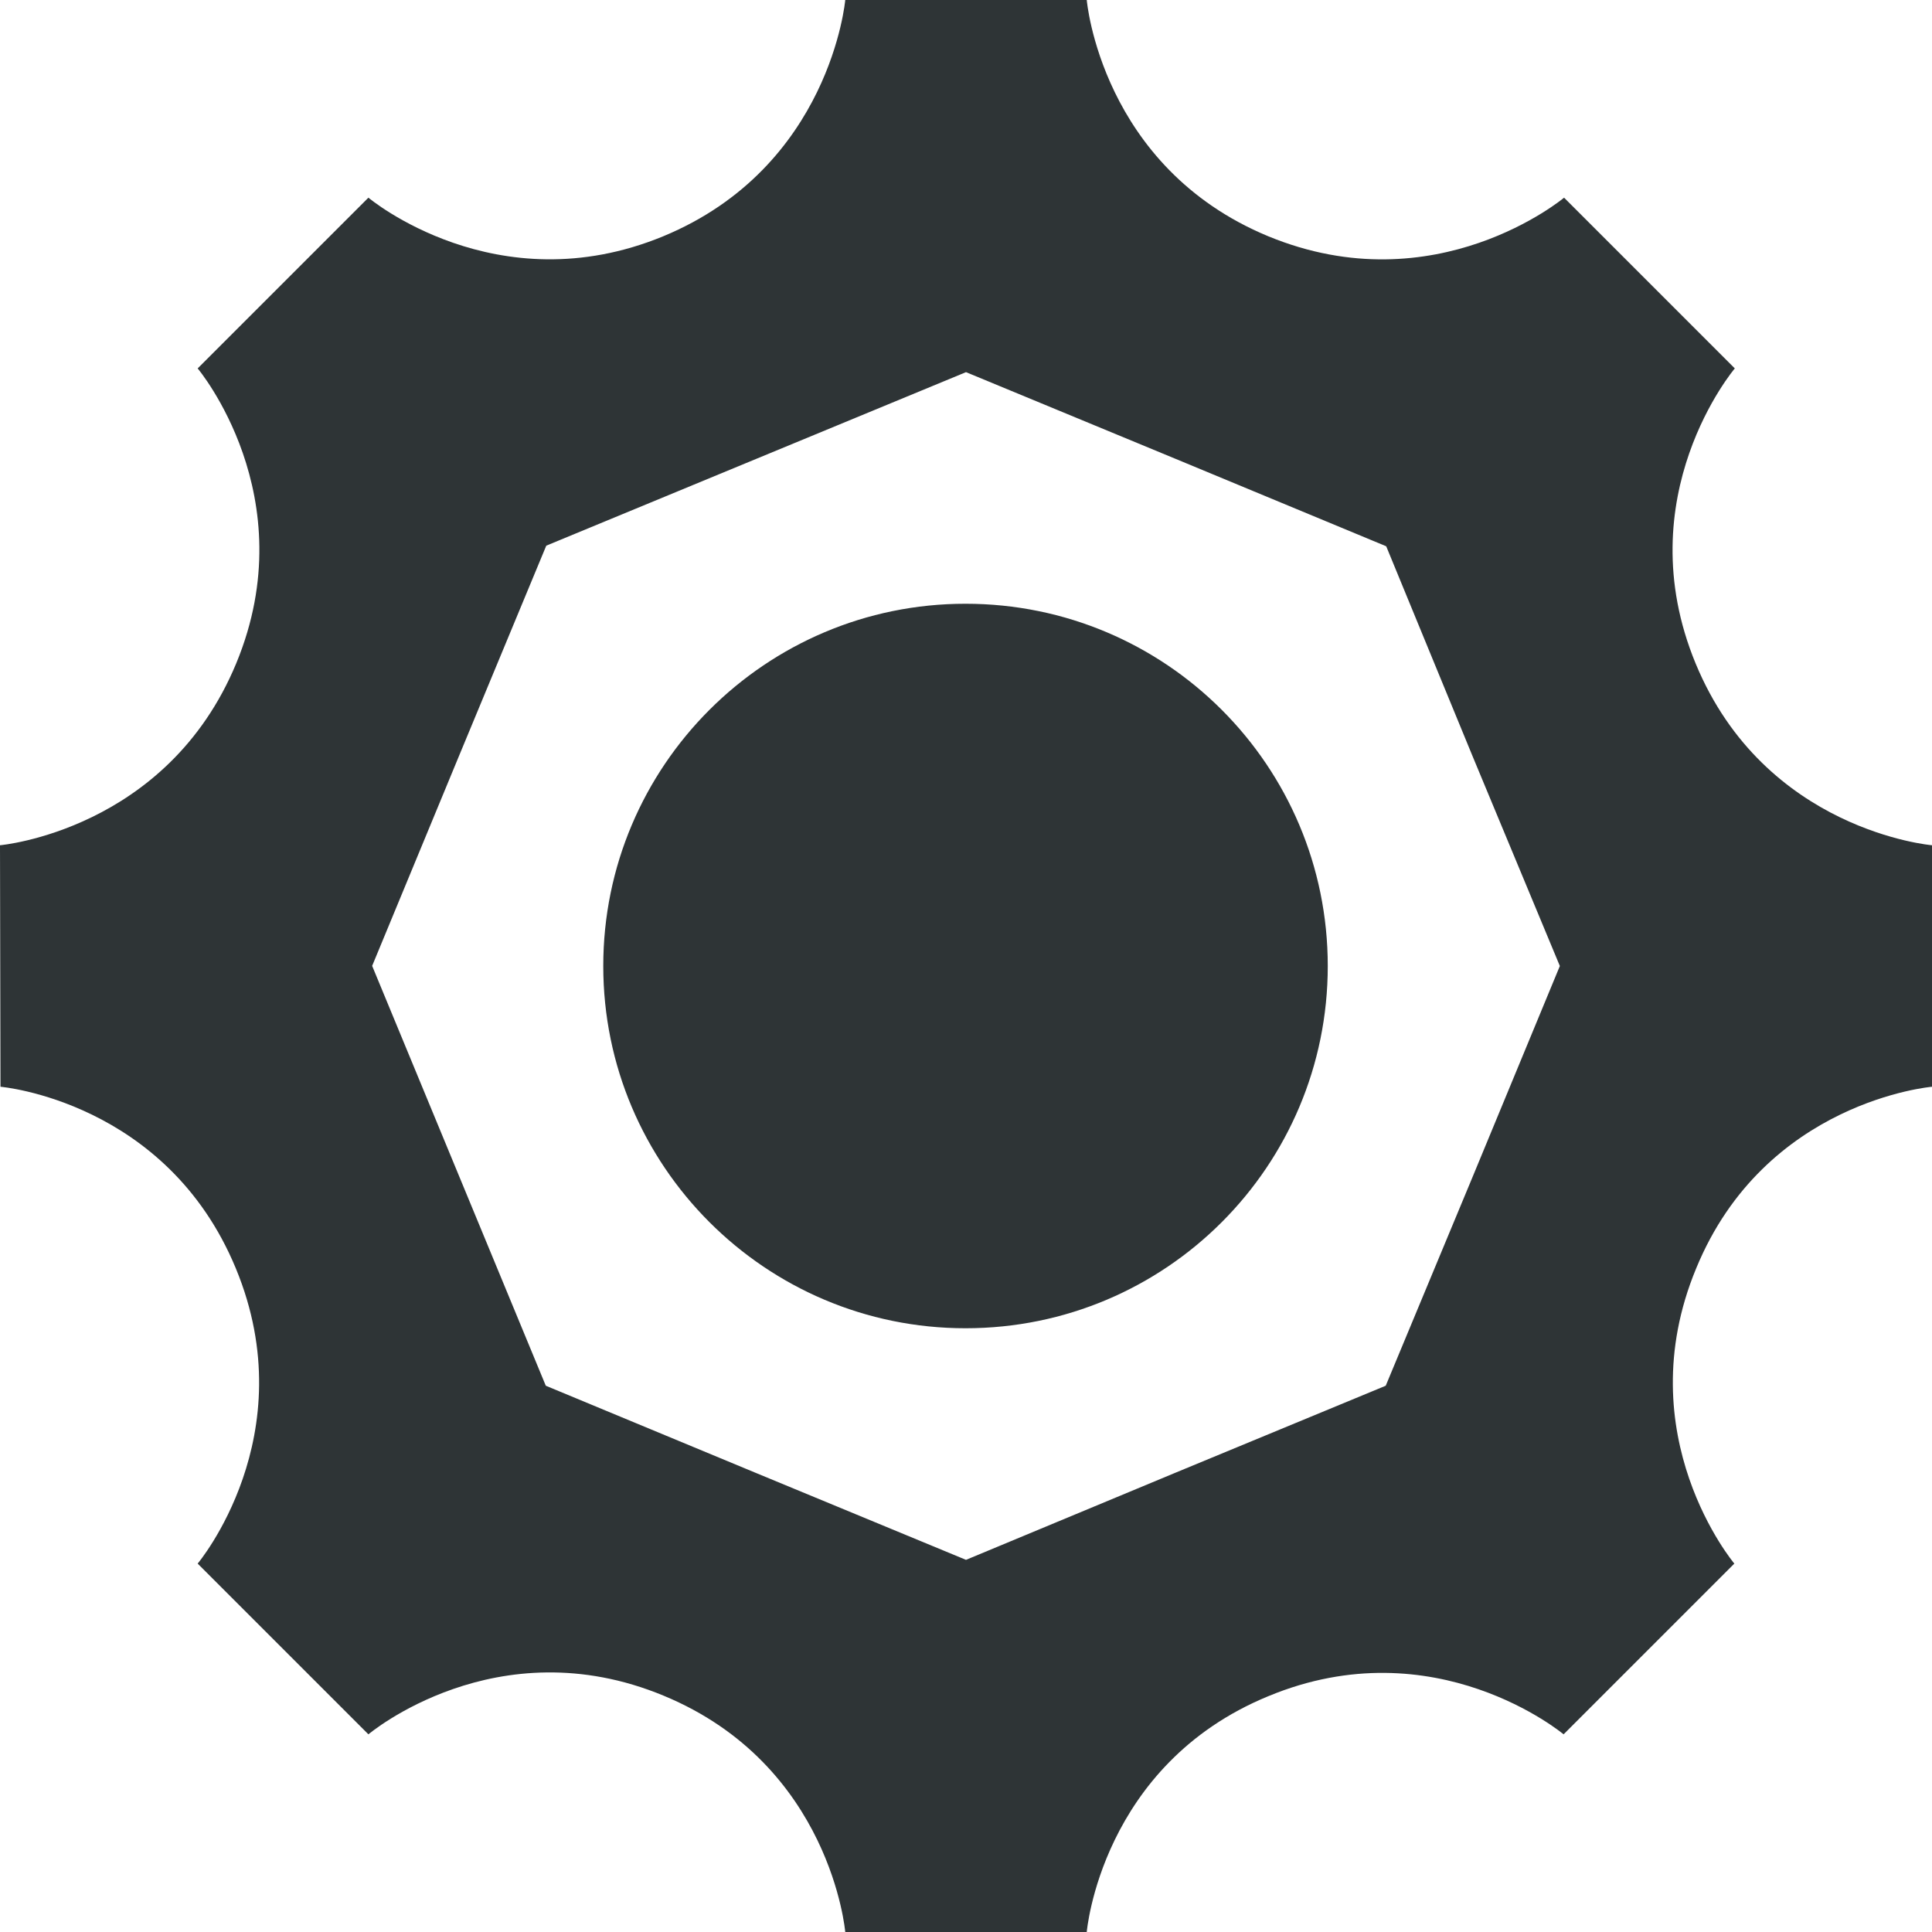
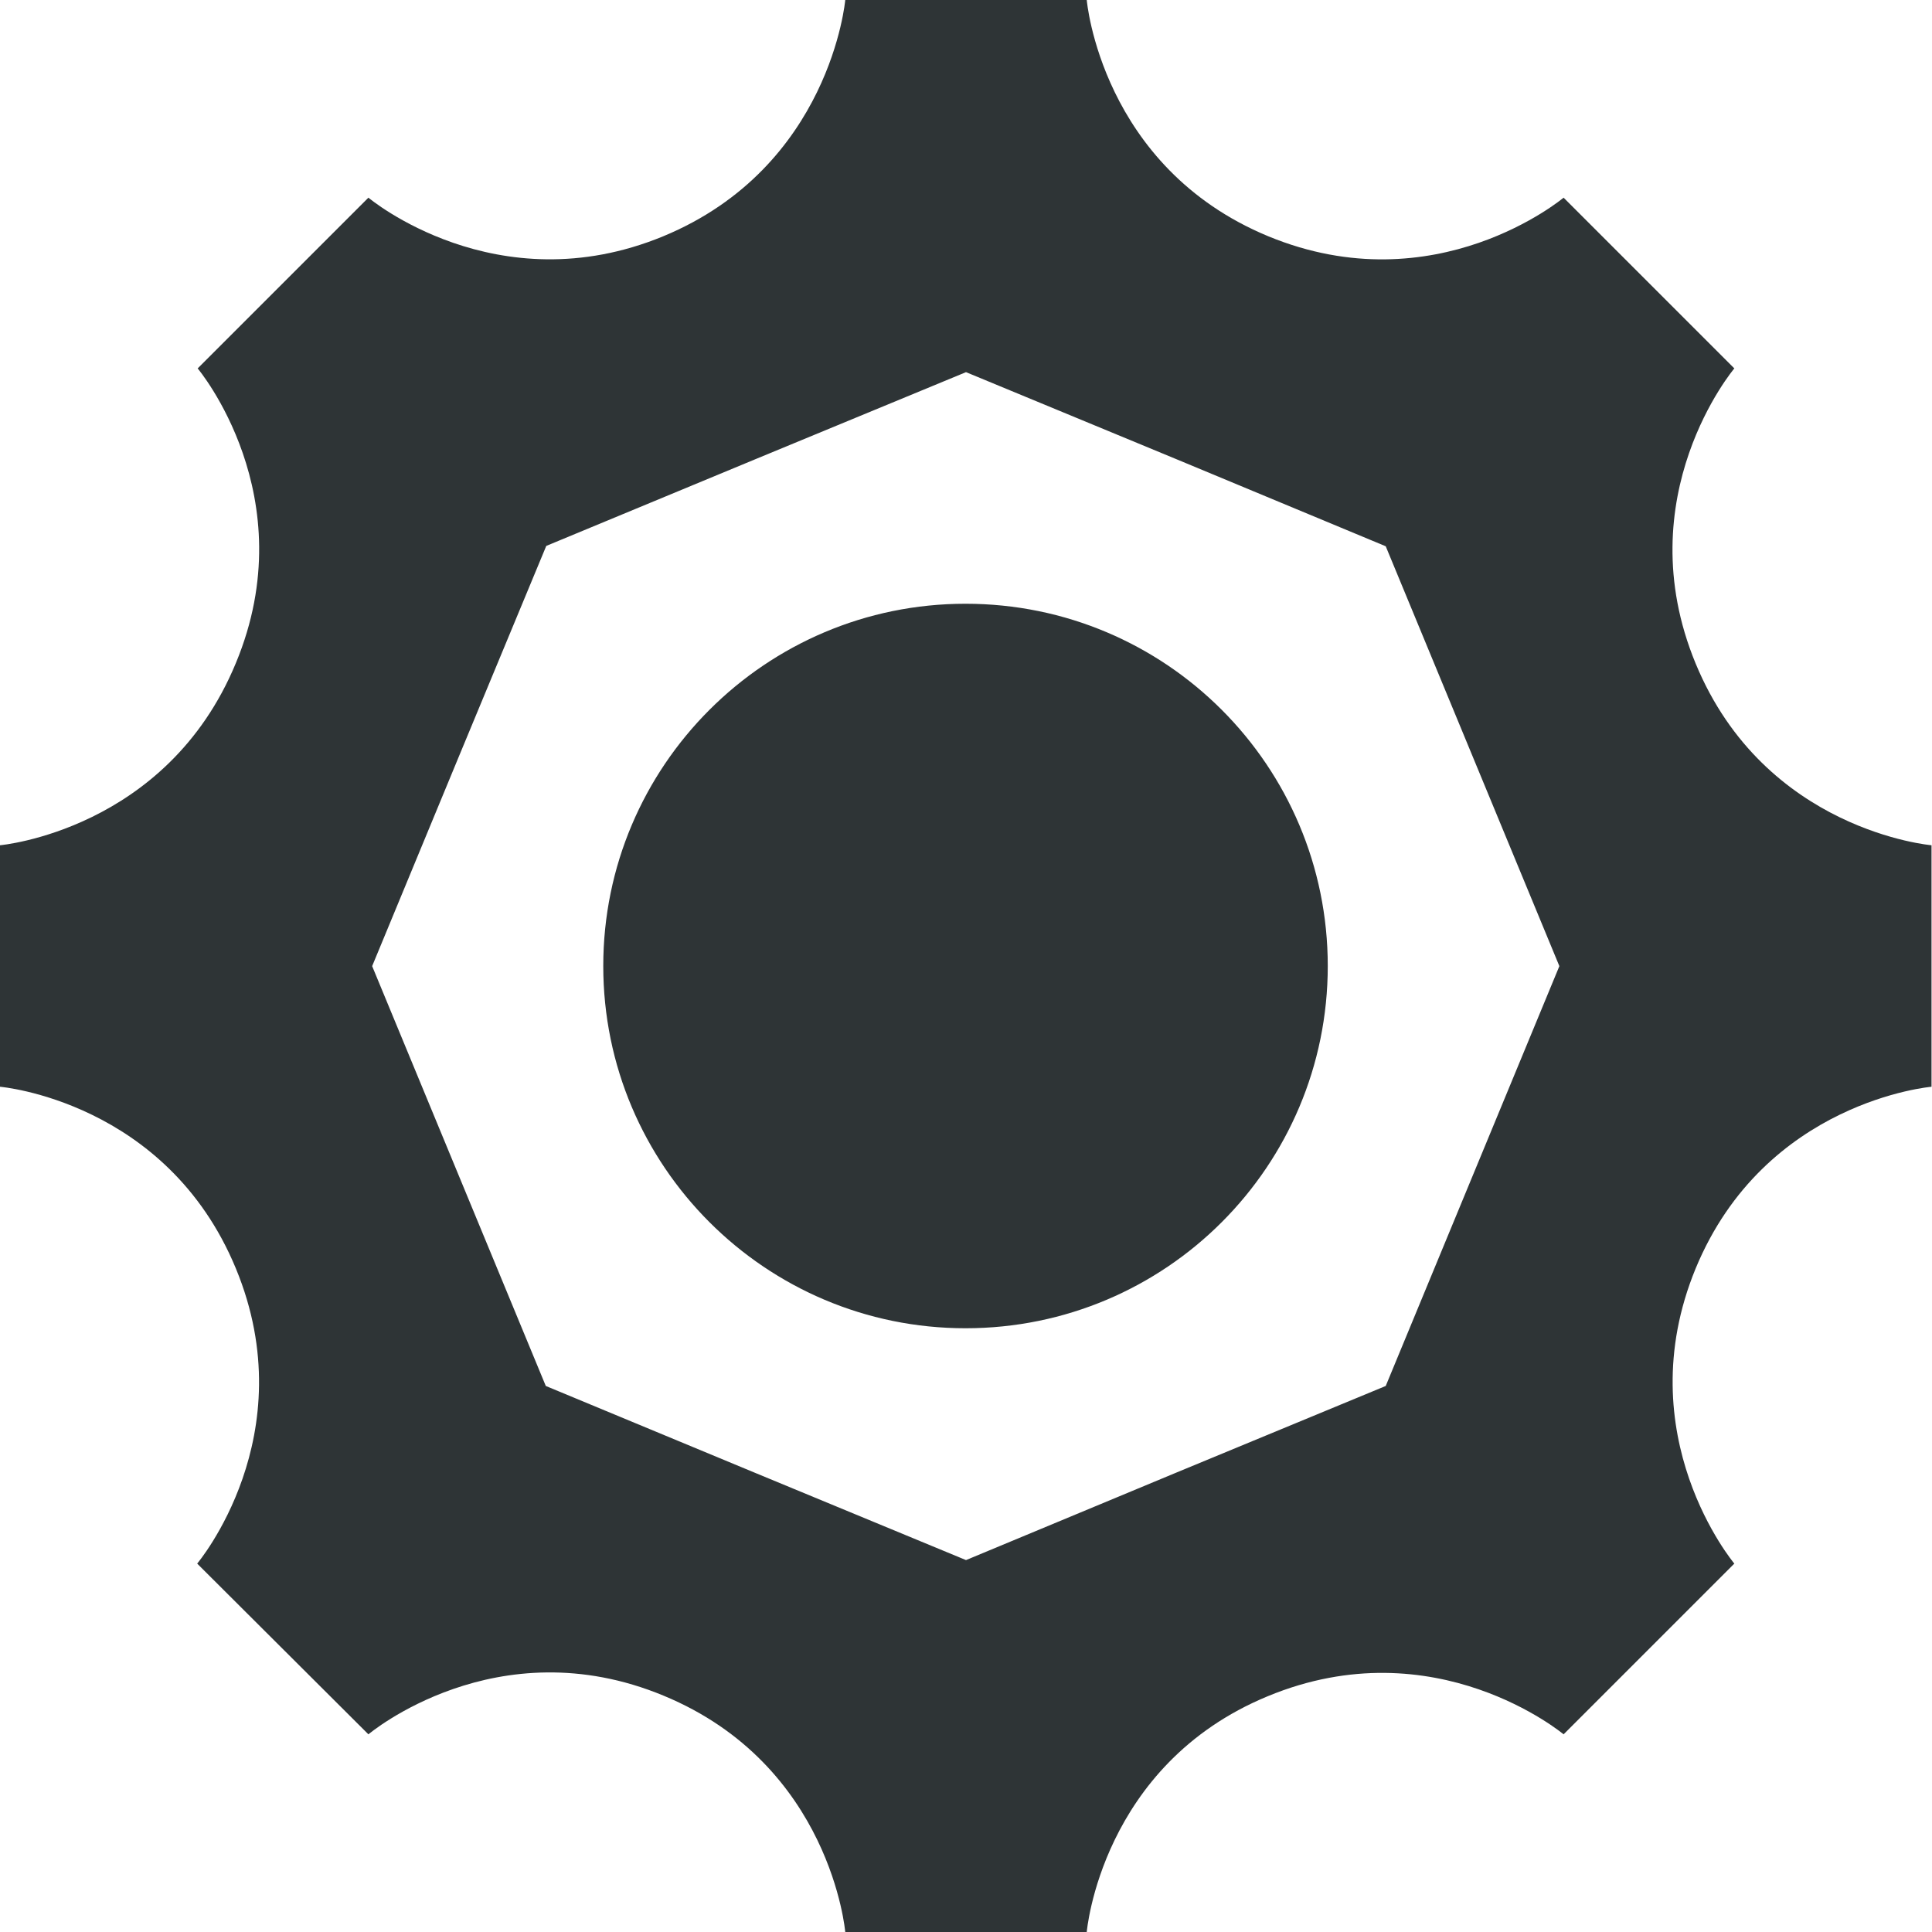
<svg xmlns="http://www.w3.org/2000/svg" height="16px" viewBox="0 0 16 16" width="16px">
-   <path d="m 7 0 s -0.121 1.383 -1.508 1.957 c -1.383 0.57 -2.441 -0.32 -2.441 -0.32 l -1.414 1.414 s 0.891 1.059 0.32 2.441 c -0.574 1.387 -1.957 1.508 -1.957 1.508 l 0.004 2 s 1.375 0.117 1.949 1.504 c 0.574 1.387 -0.316 2.445 -0.316 2.445 l 1.414 1.414 s 1.059 -0.895 2.445 -0.32 c 1.387 0.574 1.504 1.957 1.504 1.957 h 2 s 0.117 -1.383 1.504 -1.953 c 1.383 -0.574 2.445 0.316 2.445 0.316 l 1.414 -1.414 s -0.891 -1.059 -0.316 -2.445 c 0.57 -1.387 1.953 -1.504 1.953 -1.504 v -2 s -1.383 -0.117 -1.957 -1.504 c -0.574 -1.387 0.324 -2.445 0.324 -2.445 l -1.414 -1.414 s -1.062 0.891 -2.449 0.32 c -1.387 -0.574 -1.504 -1.957 -1.504 -1.957 z m 1 3.082 l 1.738 0.719 l 1.742 0.723 l 0.715 1.738 l 0.723 1.738 l -0.719 1.738 l -0.723 1.738 l -1.738 0.719 l -1.738 0.723 l -1.738 -0.719 l -1.742 -0.723 l -1.438 -3.477 l 0.719 -1.738 l 0.723 -1.742 z m -0.004 1.918 c -1.656 0 -3 1.344 -3 3 s 1.344 3 3 3 c 1.66 0 3 -1.344 3 -3 s -1.34 -3 -3 -3 z m 0 0" fill="#2e3436" />
+   <path d="m 7 0 s -0.121 1.383 -1.508 1.957 c -1.383 0.57 -2.441 -0.32 -2.441 -0.32 l -1.414 1.414 s 0.891 1.059 0.316 2.441 c -0.574 1.387 -1.953 1.508 -1.953 1.508 v 2 s 1.379 0.117 1.953 1.504 c 0.574 1.387 -0.32 2.445 -0.32 2.445 l 1.418 1.414 s 1.059 -0.895 2.445 -0.32 c 1.387 0.574 1.504 1.957 1.504 1.957 h 2 s 0.117 -1.383 1.5 -1.953 c 1.387 -0.574 2.449 0.316 2.449 0.316 l 1.414 -1.414 s -0.891 -1.059 -0.32 -2.445 c 0.574 -1.387 1.953 -1.504 1.953 -1.504 v -2 s -1.379 -0.117 -1.953 -1.504 c -0.574 -1.387 0.32 -2.445 0.32 -2.445 l -1.414 -1.414 s -1.059 0.891 -2.445 0.32 c -1.387 -0.574 -1.504 -1.957 -1.504 -1.957 z m 1 3.082 l 1.738 0.719 l 1.738 0.723 l 1.438 3.477 l -1.438 3.477 l -1.738 0.719 l -1.738 0.723 l -1.738 -0.719 l -1.742 -0.723 l -1.438 -3.477 l 0.719 -1.738 l 0.723 -1.742 l 1.734 -0.719 z m -0.004 1.918 c -1.656 0 -3 1.344 -3 3 s 1.344 3 3 3 c 1.66 0 3 -1.344 3 -3 s -1.34 -3 -3 -3 z m 0 0" fill="#2e3436" />
</svg>
